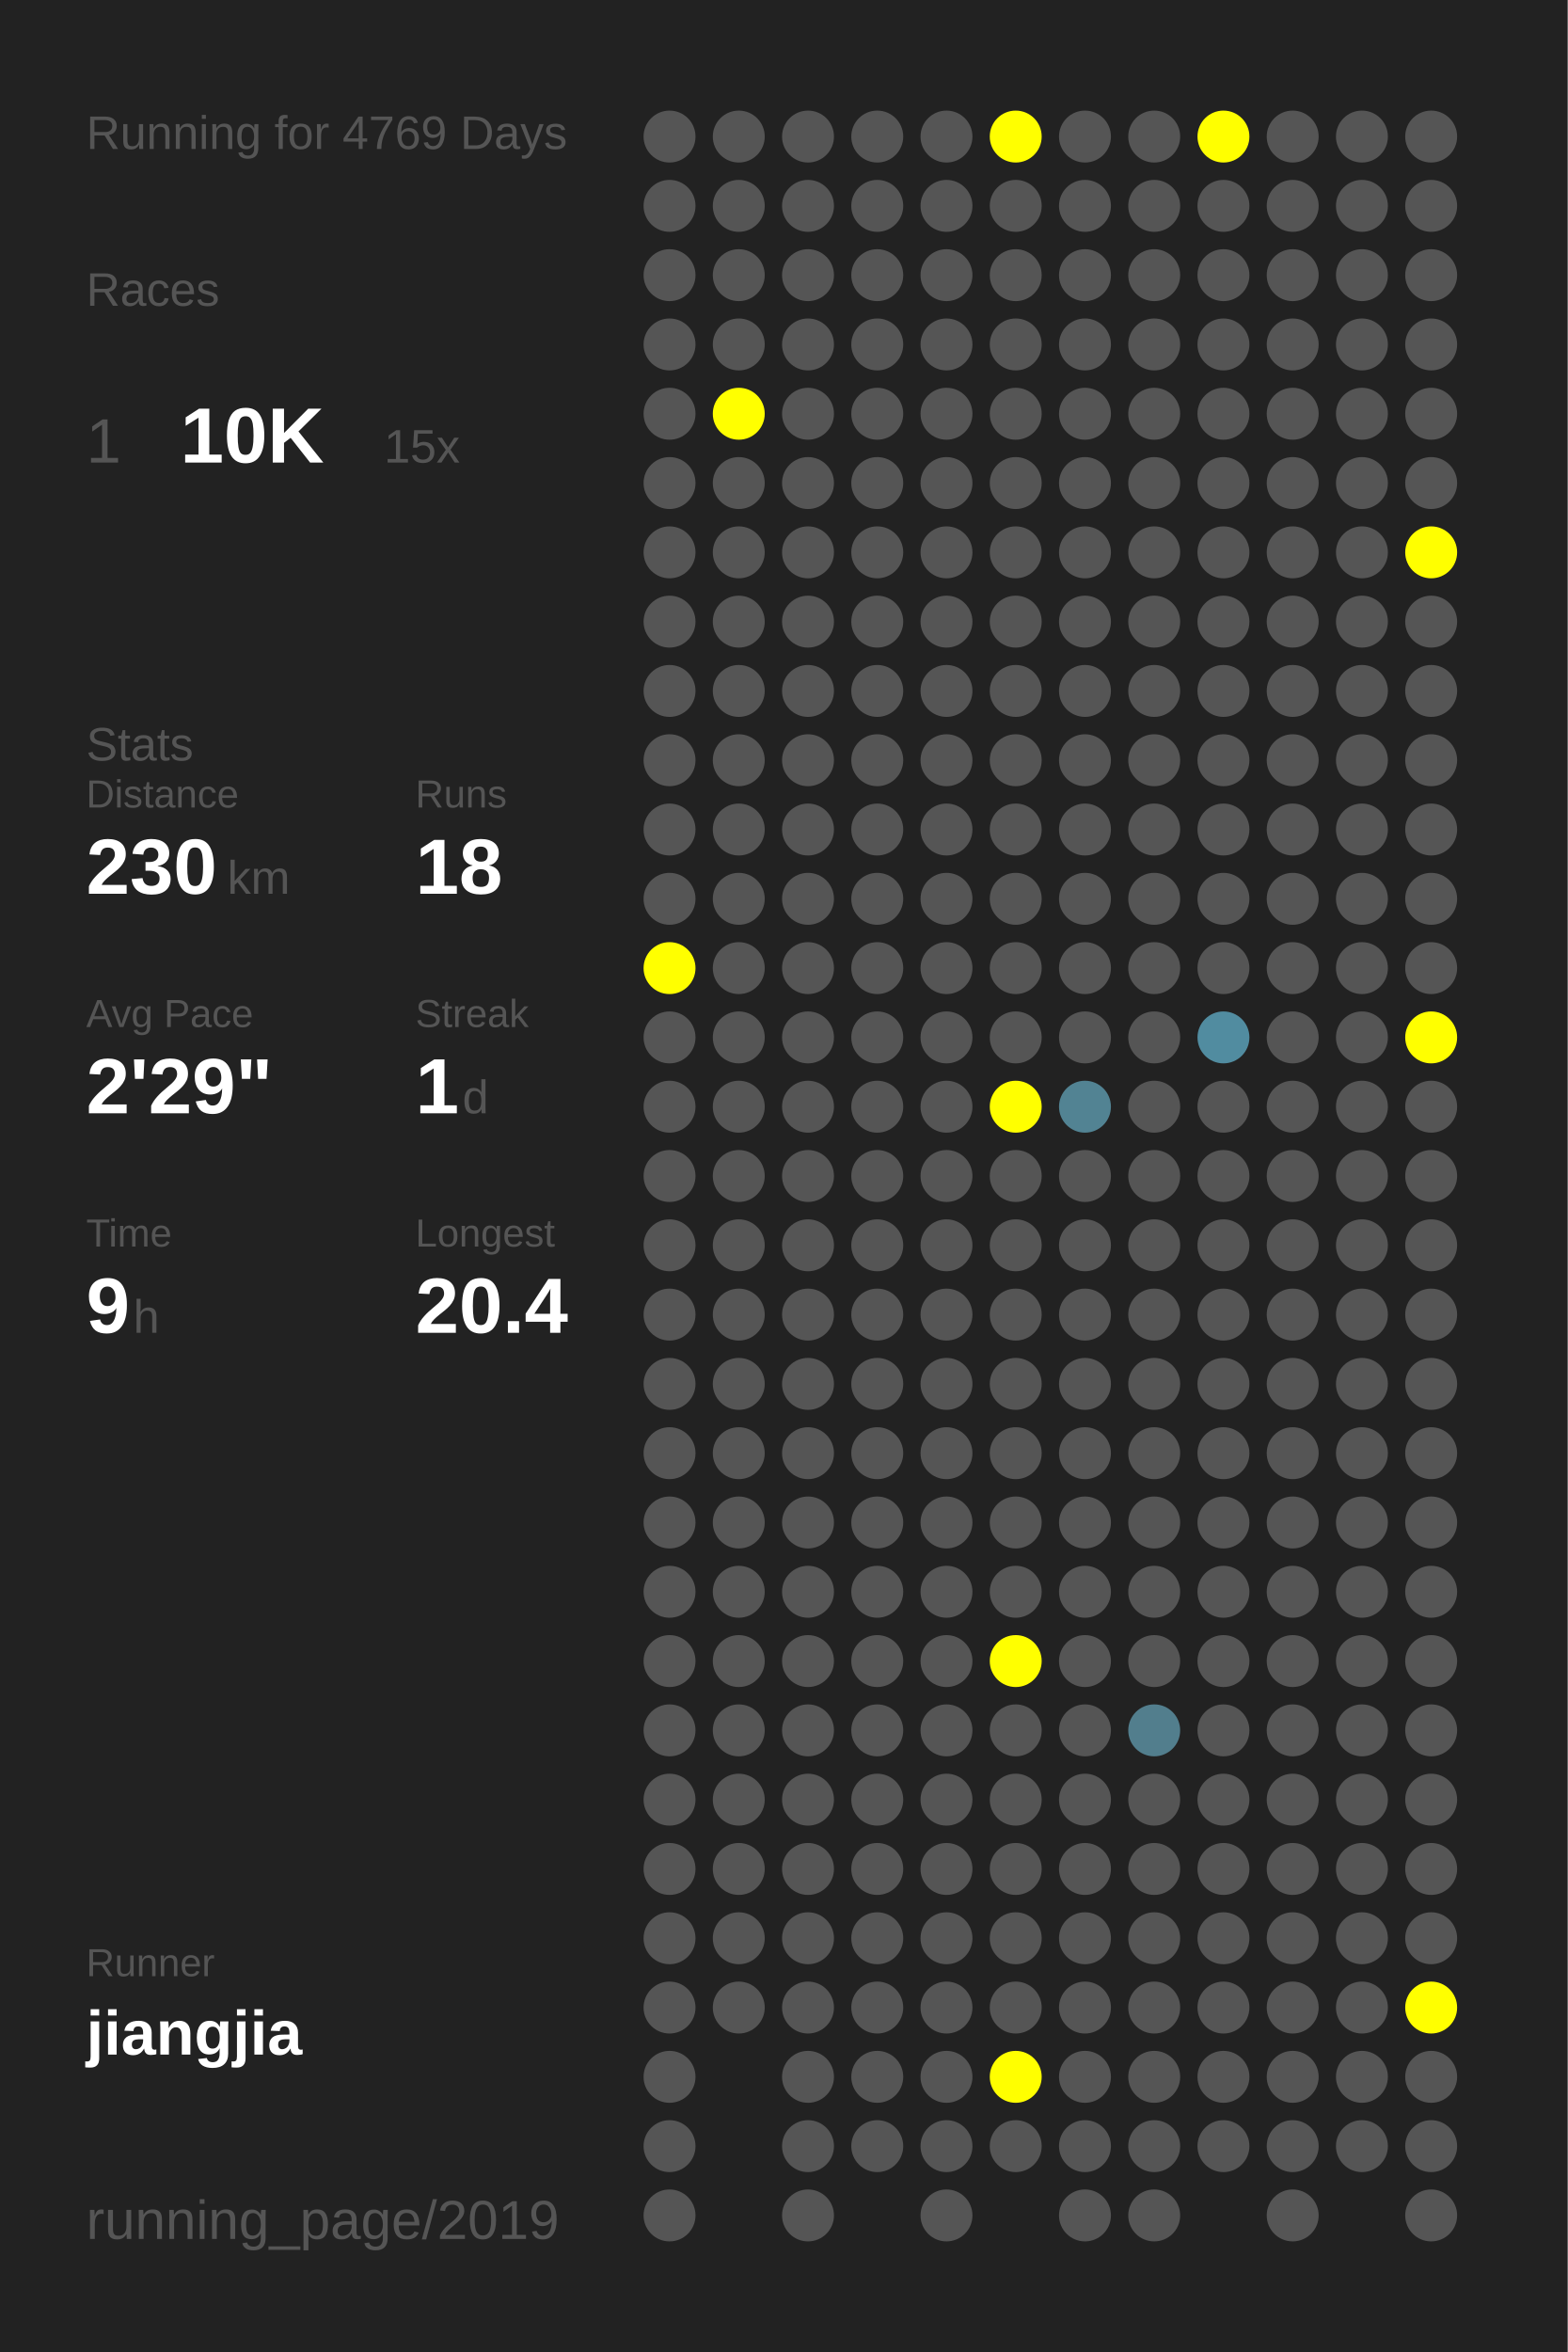
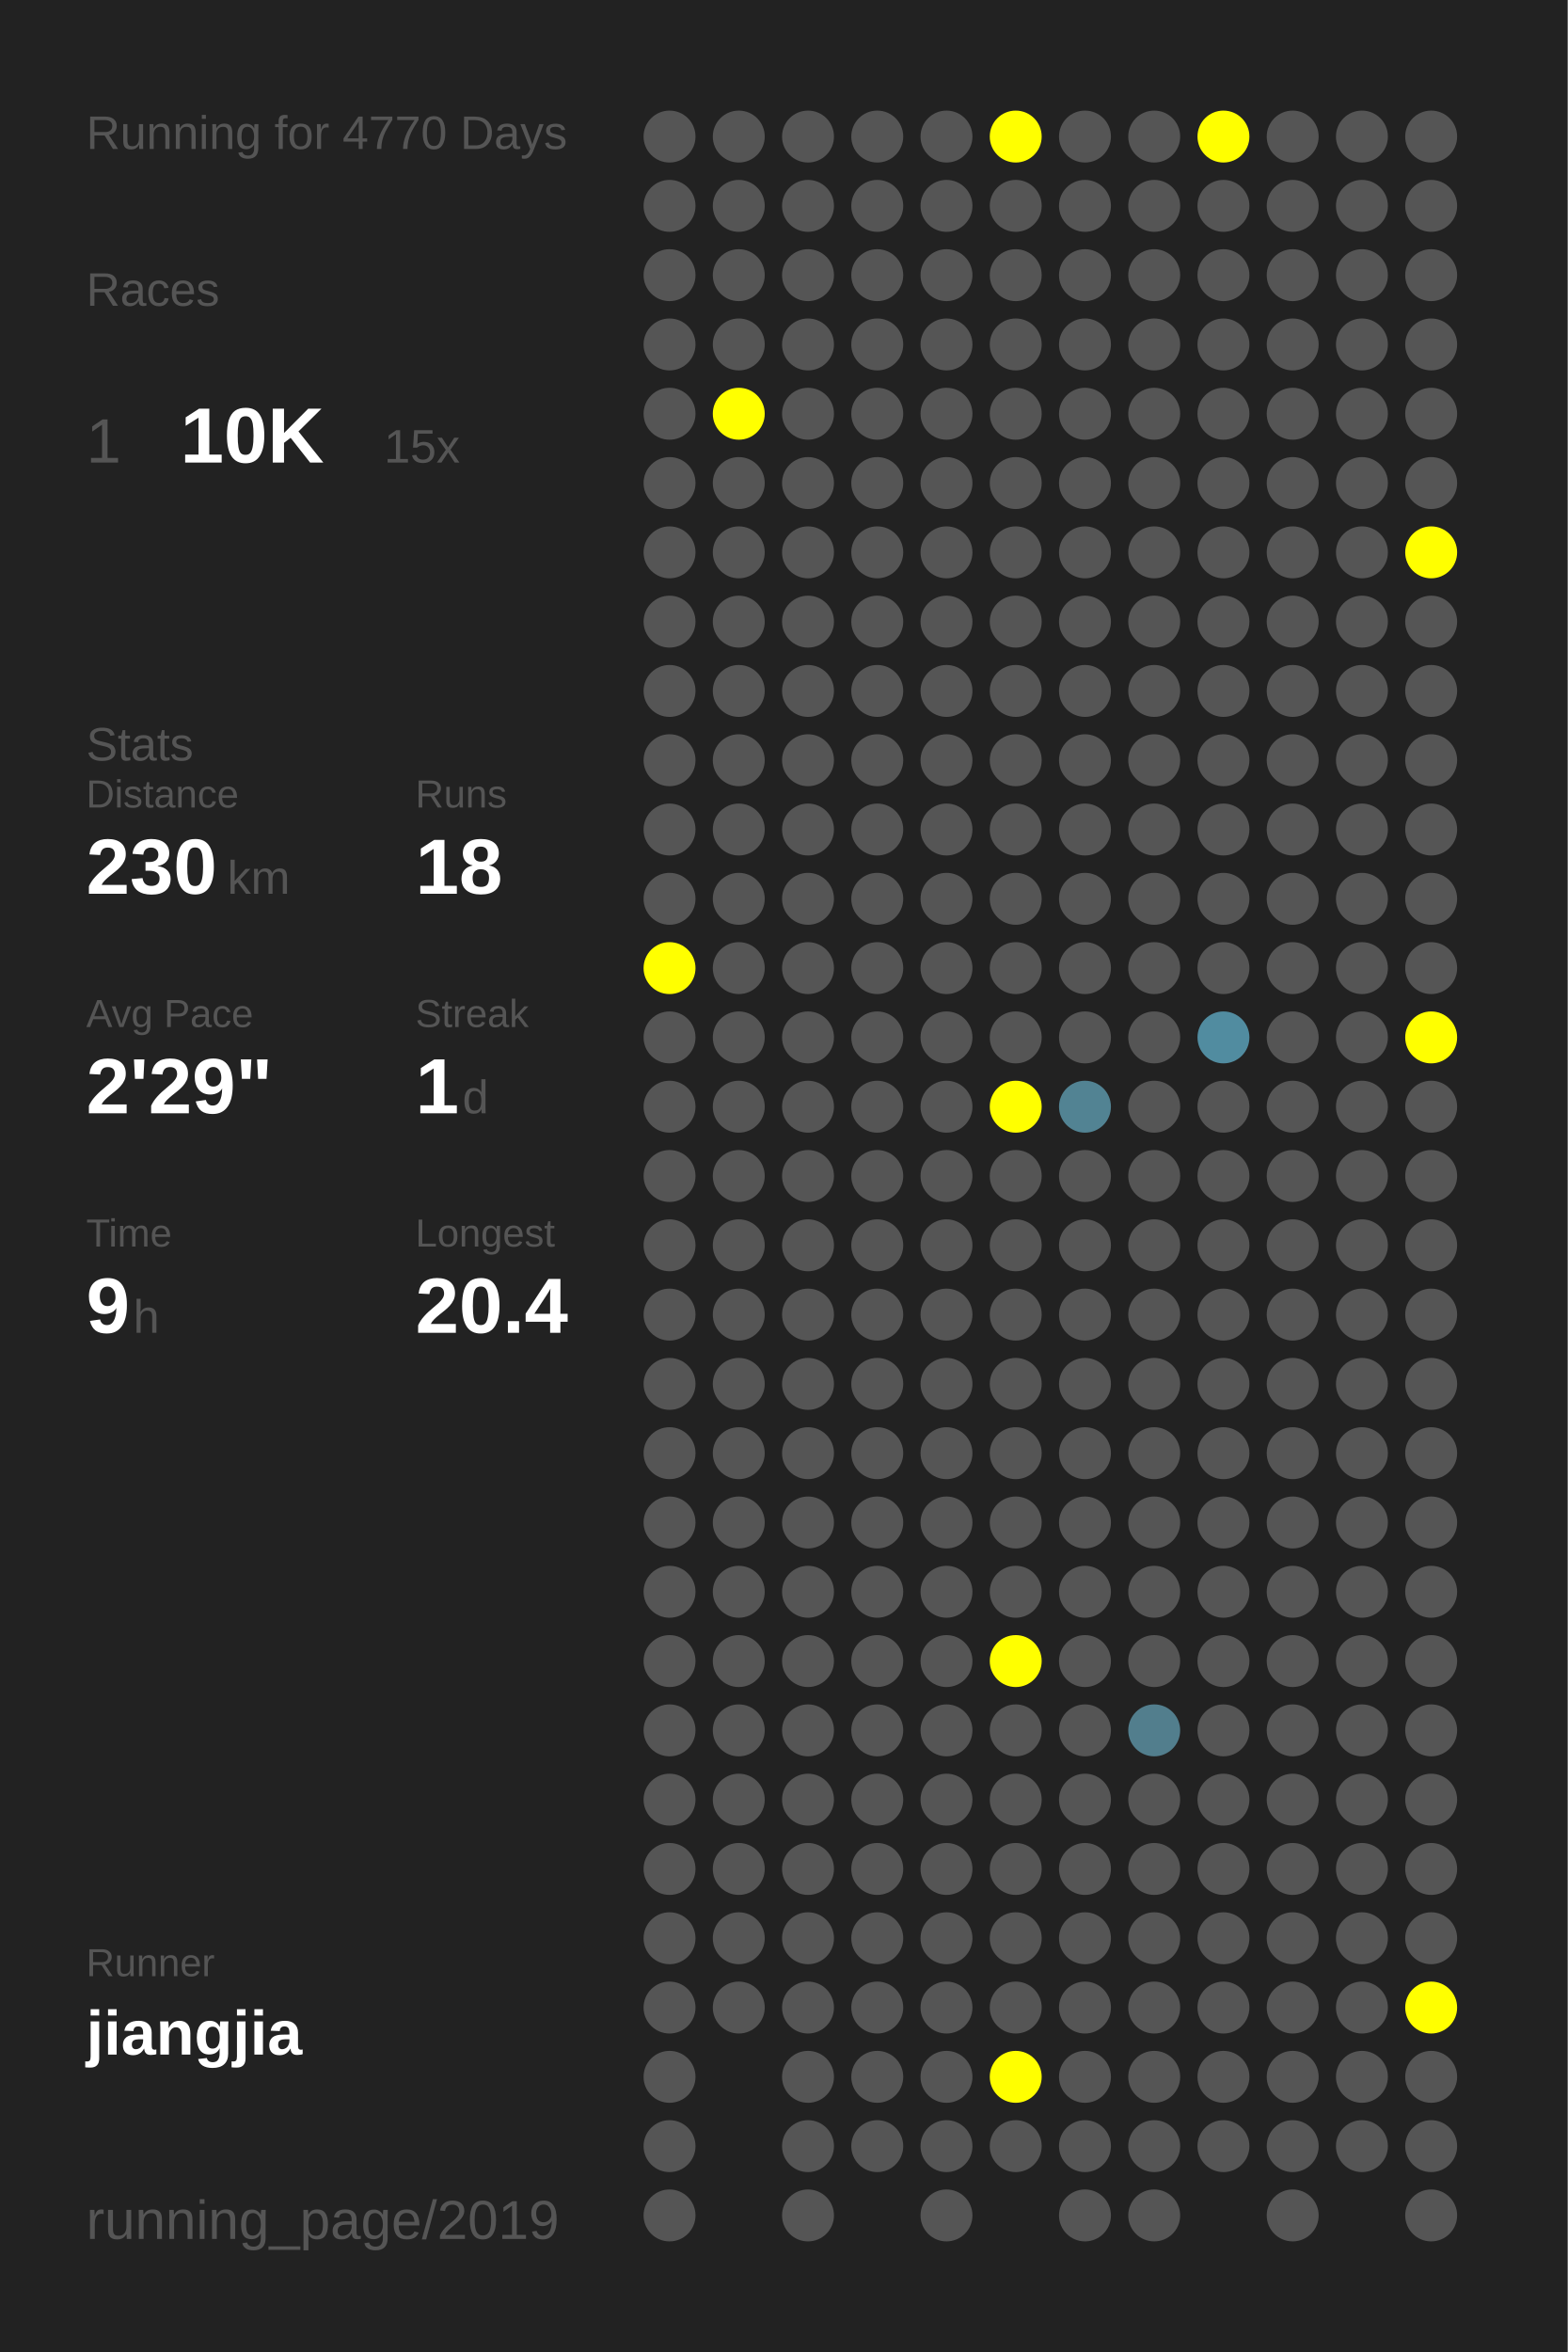
<svg xmlns="http://www.w3.org/2000/svg" baseProfile="full" height="300mm" version="1.1" viewBox="0,0,200,300" width="200mm">
  <defs />
  <rect fill="#222222" height="300" width="200" x="0" y="0" />
-   <text fill="#555555" style="font-size:6px; font-family:Arial;" x="11" y="19">Running for 4769 Days</text>
+   <text fill="#555555" style="font-size:6px; font-family:Arial;" x="11" y="19">Running for 4770 Days</text>
  <text fill="#555555" style="font-size:6px; font-family:Arial;" x="11" y="39">Races</text>
  <text fill="#555555" style="font-size:8px; font-family:Arial;" x="11" y="59">1</text>
  <text fill="#FFFFFF" style="font-size:10px; font-family:Arial; font-weight:bold;" x="23" y="59">10K</text>
  <text fill="#555555" style="font-size:6px; font-family:Arial;" x="49" y="59">15x</text>
  <text fill="#555555" style="font-size:6px; font-family:Arial;" x="11" y="97">Stats</text>
  <text fill="#555555" style="font-size:5px; font-family:Arial;" x="11" y="103">Distance</text>
  <text fill="#FFFFFF" style="font-size:10px; font-family:Arial; font-weight:bold;" x="11" y="114">230</text>
  <text fill="#555555" style="font-size:6px; font-family:Arial;" x="29" y="114">km</text>
  <text fill="#555555" style="font-size:5px; font-family:Arial;" x="53" y="103">Runs</text>
  <text fill="#FFFFFF" style="font-size:10px; font-family:Arial; font-weight:bold;" x="53" y="114">18</text>
  <text fill="#555555" style="font-size:5px; font-family:Arial;" x="11" y="131">Avg Pace</text>
  <text fill="#FFFFFF" style="font-size:10px; font-family:Arial; font-weight:bold;" x="11" y="142">2'29"</text>
  <text fill="#555555" style="font-size:5px; font-family:Arial;" x="53" y="131">Streak</text>
  <text fill="#FFFFFF" style="font-size:10px; font-family:Arial; font-weight:bold;" x="53" y="142">1</text>
  <text fill="#555555" style="font-size:6px; font-family:Arial;" x="59" y="142">d</text>
  <text fill="#555555" style="font-size:5px; font-family:Arial;" x="11" y="159">Time</text>
  <text fill="#FFFFFF" style="font-size:10px; font-family:Arial; font-weight:bold;" x="11" y="170">9</text>
  <text fill="#555555" style="font-size:6px; font-family:Arial;" x="17" y="170">h</text>
  <text fill="#555555" style="font-size:5px; font-family:Arial;" x="53" y="159">Longest</text>
  <text fill="#FFFFFF" style="font-size:10px; font-family:Arial; font-weight:bold;" x="53" y="170">20.4</text>
  <text fill="#555555" style="font-size:5px; font-family:Arial;" x="11" y="252.065">Runner</text>
  <text fill="#FFFFFF" style="font-size:8px; font-family:Arial; font-weight:bold;" x="11" y="262.065">jiangjia</text>
  <text fill="#555555" style="font-size:7px; font-family:Arial;" x="11" y="285.581">running_page/2019</text>
  <circle cx="85.417" cy="17.419" fill="#555555" r="3.312" />
  <circle cx="85.417" cy="26.258" fill="#555555" r="3.312" />
  <circle cx="85.417" cy="35.097" fill="#555555" r="3.312" />
  <circle cx="85.417" cy="43.935" fill="#555555" r="3.312" />
  <circle cx="85.417" cy="52.774" fill="#555555" r="3.312" />
  <circle cx="85.417" cy="61.613" fill="#555555" r="3.312" />
  <circle cx="85.417" cy="70.452" fill="#555555" r="3.312" />
  <circle cx="85.417" cy="79.29" fill="#555555" r="3.312" />
  <circle cx="85.417" cy="88.129" fill="#555555" r="3.312" />
  <circle cx="85.417" cy="96.968" fill="#555555" r="3.312" />
  <circle cx="85.417" cy="105.806" fill="#555555" r="3.312" />
  <circle cx="85.417" cy="114.645" fill="#555555" r="3.312" />
  <circle cx="85.417" cy="123.484" fill="#FFFF00" r="3.312" />
  <circle cx="85.417" cy="132.323" fill="#555555" r="3.312" />
  <circle cx="85.417" cy="141.161" fill="#555555" r="3.312" />
  <circle cx="85.417" cy="150" fill="#555555" r="3.312" />
  <circle cx="85.417" cy="158.839" fill="#555555" r="3.312" />
  <circle cx="85.417" cy="167.677" fill="#555555" r="3.312" />
  <circle cx="85.417" cy="176.516" fill="#555555" r="3.312" />
  <circle cx="85.417" cy="185.355" fill="#555555" r="3.312" />
  <circle cx="85.417" cy="194.194" fill="#555555" r="3.312" />
  <circle cx="85.417" cy="203.032" fill="#555555" r="3.312" />
  <circle cx="85.417" cy="211.871" fill="#555555" r="3.312" />
  <circle cx="85.417" cy="220.71" fill="#555555" r="3.312" />
  <circle cx="85.417" cy="229.548" fill="#555555" r="3.312" />
  <circle cx="85.417" cy="238.387" fill="#555555" r="3.312" />
  <circle cx="85.417" cy="247.226" fill="#555555" r="3.312" />
  <circle cx="85.417" cy="256.065" fill="#555555" r="3.312" />
  <circle cx="85.417" cy="264.903" fill="#555555" r="3.312" />
  <circle cx="85.417" cy="273.742" fill="#555555" r="3.312" />
  <circle cx="85.417" cy="282.581" fill="#555555" r="3.312" />
  <circle cx="94.25" cy="17.419" fill="#555555" r="3.312" />
  <circle cx="94.25" cy="26.258" fill="#555555" r="3.312" />
  <circle cx="94.25" cy="35.097" fill="#555555" r="3.312" />
  <circle cx="94.25" cy="43.935" fill="#555555" r="3.312" />
  <circle cx="94.25" cy="52.774" fill="#FFFF00" r="3.312" />
  <circle cx="94.25" cy="61.613" fill="#555555" r="3.312" />
  <circle cx="94.25" cy="70.452" fill="#555555" r="3.312" />
  <circle cx="94.25" cy="79.29" fill="#555555" r="3.312" />
  <circle cx="94.25" cy="88.129" fill="#555555" r="3.312" />
  <circle cx="94.25" cy="96.968" fill="#555555" r="3.312" />
  <circle cx="94.25" cy="105.806" fill="#555555" r="3.312" />
  <circle cx="94.25" cy="114.645" fill="#555555" r="3.312" />
  <circle cx="94.25" cy="123.484" fill="#555555" r="3.312" />
  <circle cx="94.25" cy="132.323" fill="#555555" r="3.312" />
  <circle cx="94.25" cy="141.161" fill="#555555" r="3.312" />
  <circle cx="94.25" cy="150" fill="#555555" r="3.312" />
  <circle cx="94.25" cy="158.839" fill="#555555" r="3.312" />
  <circle cx="94.25" cy="167.677" fill="#555555" r="3.312" />
  <circle cx="94.25" cy="176.516" fill="#555555" r="3.312" />
  <circle cx="94.25" cy="185.355" fill="#555555" r="3.312" />
  <circle cx="94.25" cy="194.194" fill="#555555" r="3.312" />
  <circle cx="94.25" cy="203.032" fill="#555555" r="3.312" />
  <circle cx="94.25" cy="211.871" fill="#555555" r="3.312" />
  <circle cx="94.25" cy="220.71" fill="#555555" r="3.312" />
  <circle cx="94.25" cy="229.548" fill="#555555" r="3.312" />
  <circle cx="94.25" cy="238.387" fill="#555555" r="3.312" />
  <circle cx="94.25" cy="247.226" fill="#555555" r="3.312" />
  <circle cx="94.25" cy="256.065" fill="#555555" r="3.312" />
  <circle cx="103.083" cy="17.419" fill="#555555" r="3.312" />
  <circle cx="103.083" cy="26.258" fill="#555555" r="3.312" />
  <circle cx="103.083" cy="35.097" fill="#555555" r="3.312" />
  <circle cx="103.083" cy="43.935" fill="#555555" r="3.312" />
  <circle cx="103.083" cy="52.774" fill="#555555" r="3.312" />
  <circle cx="103.083" cy="61.613" fill="#555555" r="3.312" />
  <circle cx="103.083" cy="70.452" fill="#555555" r="3.312" />
  <circle cx="103.083" cy="79.29" fill="#555555" r="3.312" />
  <circle cx="103.083" cy="88.129" fill="#555555" r="3.312" />
  <circle cx="103.083" cy="96.968" fill="#555555" r="3.312" />
  <circle cx="103.083" cy="105.806" fill="#555555" r="3.312" />
  <circle cx="103.083" cy="114.645" fill="#555555" r="3.312" />
  <circle cx="103.083" cy="123.484" fill="#555555" r="3.312" />
  <circle cx="103.083" cy="132.323" fill="#555555" r="3.312" />
  <circle cx="103.083" cy="141.161" fill="#555555" r="3.312" />
  <circle cx="103.083" cy="150" fill="#555555" r="3.312" />
  <circle cx="103.083" cy="158.839" fill="#555555" r="3.312" />
  <circle cx="103.083" cy="167.677" fill="#555555" r="3.312" />
  <circle cx="103.083" cy="176.516" fill="#555555" r="3.312" />
  <circle cx="103.083" cy="185.355" fill="#555555" r="3.312" />
  <circle cx="103.083" cy="194.194" fill="#555555" r="3.312" />
  <circle cx="103.083" cy="203.032" fill="#555555" r="3.312" />
  <circle cx="103.083" cy="211.871" fill="#555555" r="3.312" />
  <circle cx="103.083" cy="220.71" fill="#555555" r="3.312" />
  <circle cx="103.083" cy="229.548" fill="#555555" r="3.312" />
  <circle cx="103.083" cy="238.387" fill="#555555" r="3.312" />
  <circle cx="103.083" cy="247.226" fill="#555555" r="3.312" />
  <circle cx="103.083" cy="256.065" fill="#555555" r="3.312" />
  <circle cx="103.083" cy="264.903" fill="#555555" r="3.312" />
  <circle cx="103.083" cy="273.742" fill="#555555" r="3.312" />
  <circle cx="103.083" cy="282.581" fill="#555555" r="3.312" />
  <circle cx="111.917" cy="17.419" fill="#555555" r="3.312" />
  <circle cx="111.917" cy="26.258" fill="#555555" r="3.312" />
  <circle cx="111.917" cy="35.097" fill="#555555" r="3.312" />
  <circle cx="111.917" cy="43.935" fill="#555555" r="3.312" />
  <circle cx="111.917" cy="52.774" fill="#555555" r="3.312" />
  <circle cx="111.917" cy="61.613" fill="#555555" r="3.312" />
  <circle cx="111.917" cy="70.452" fill="#555555" r="3.312" />
  <circle cx="111.917" cy="79.29" fill="#555555" r="3.312" />
  <circle cx="111.917" cy="88.129" fill="#555555" r="3.312" />
  <circle cx="111.917" cy="96.968" fill="#555555" r="3.312" />
  <circle cx="111.917" cy="105.806" fill="#555555" r="3.312" />
  <circle cx="111.917" cy="114.645" fill="#555555" r="3.312" />
  <circle cx="111.917" cy="123.484" fill="#555555" r="3.312" />
  <circle cx="111.917" cy="132.323" fill="#555555" r="3.312" />
  <circle cx="111.917" cy="141.161" fill="#555555" r="3.312" />
  <circle cx="111.917" cy="150" fill="#555555" r="3.312" />
  <circle cx="111.917" cy="158.839" fill="#555555" r="3.312" />
  <circle cx="111.917" cy="167.677" fill="#555555" r="3.312" />
  <circle cx="111.917" cy="176.516" fill="#555555" r="3.312" />
  <circle cx="111.917" cy="185.355" fill="#555555" r="3.312" />
  <circle cx="111.917" cy="194.194" fill="#555555" r="3.312" />
  <circle cx="111.917" cy="203.032" fill="#555555" r="3.312" />
  <circle cx="111.917" cy="211.871" fill="#555555" r="3.312" />
  <circle cx="111.917" cy="220.71" fill="#555555" r="3.312" />
  <circle cx="111.917" cy="229.548" fill="#555555" r="3.312" />
  <circle cx="111.917" cy="238.387" fill="#555555" r="3.312" />
  <circle cx="111.917" cy="247.226" fill="#555555" r="3.312" />
  <circle cx="111.917" cy="256.065" fill="#555555" r="3.312" />
  <circle cx="111.917" cy="264.903" fill="#555555" r="3.312" />
  <circle cx="111.917" cy="273.742" fill="#555555" r="3.312" />
  <circle cx="120.75" cy="17.419" fill="#555555" r="3.312" />
  <circle cx="120.75" cy="26.258" fill="#555555" r="3.312" />
  <circle cx="120.75" cy="35.097" fill="#555555" r="3.312" />
  <circle cx="120.75" cy="43.935" fill="#555555" r="3.312" />
  <circle cx="120.75" cy="52.774" fill="#555555" r="3.312" />
  <circle cx="120.75" cy="61.613" fill="#555555" r="3.312" />
  <circle cx="120.75" cy="70.452" fill="#555555" r="3.312" />
  <circle cx="120.75" cy="79.29" fill="#555555" r="3.312" />
  <circle cx="120.75" cy="88.129" fill="#555555" r="3.312" />
  <circle cx="120.75" cy="96.968" fill="#555555" r="3.312" />
  <circle cx="120.75" cy="105.806" fill="#555555" r="3.312" />
  <circle cx="120.75" cy="114.645" fill="#555555" r="3.312" />
  <circle cx="120.75" cy="123.484" fill="#555555" r="3.312" />
  <circle cx="120.75" cy="132.323" fill="#555555" r="3.312" />
  <circle cx="120.75" cy="141.161" fill="#555555" r="3.312" />
  <circle cx="120.75" cy="150" fill="#555555" r="3.312" />
  <circle cx="120.75" cy="158.839" fill="#555555" r="3.312" />
  <circle cx="120.75" cy="167.677" fill="#555555" r="3.312" />
  <circle cx="120.75" cy="176.516" fill="#555555" r="3.312" />
  <circle cx="120.75" cy="185.355" fill="#555555" r="3.312" />
  <circle cx="120.75" cy="194.194" fill="#555555" r="3.312" />
  <circle cx="120.75" cy="203.032" fill="#555555" r="3.312" />
  <circle cx="120.75" cy="211.871" fill="#555555" r="3.312" />
  <circle cx="120.75" cy="220.71" fill="#555555" r="3.312" />
  <circle cx="120.75" cy="229.548" fill="#555555" r="3.312" />
  <circle cx="120.75" cy="238.387" fill="#555555" r="3.312" />
  <circle cx="120.75" cy="247.226" fill="#555555" r="3.312" />
  <circle cx="120.75" cy="256.065" fill="#555555" r="3.312" />
  <circle cx="120.75" cy="264.903" fill="#555555" r="3.312" />
  <circle cx="120.75" cy="273.742" fill="#555555" r="3.312" />
  <circle cx="120.75" cy="282.581" fill="#555555" r="3.312" />
  <circle cx="129.583" cy="17.419" fill="#FFFF00" r="3.312" />
  <circle cx="129.583" cy="26.258" fill="#555555" r="3.312" />
  <circle cx="129.583" cy="35.097" fill="#555555" r="3.312" />
  <circle cx="129.583" cy="43.935" fill="#555555" r="3.312" />
  <circle cx="129.583" cy="52.774" fill="#555555" r="3.312" />
  <circle cx="129.583" cy="61.613" fill="#555555" r="3.312" />
  <circle cx="129.583" cy="70.452" fill="#555555" r="3.312" />
  <circle cx="129.583" cy="79.29" fill="#555555" r="3.312" />
  <circle cx="129.583" cy="88.129" fill="#555555" r="3.312" />
  <circle cx="129.583" cy="96.968" fill="#555555" r="3.312" />
  <circle cx="129.583" cy="105.806" fill="#555555" r="3.312" />
  <circle cx="129.583" cy="114.645" fill="#555555" r="3.312" />
  <circle cx="129.583" cy="123.484" fill="#555555" r="3.312" />
  <circle cx="129.583" cy="132.323" fill="#555555" r="3.312" />
  <circle cx="129.583" cy="141.161" fill="#FFFF00" r="3.312" />
  <circle cx="129.583" cy="150" fill="#555555" r="3.312" />
  <circle cx="129.583" cy="158.839" fill="#555555" r="3.312" />
  <circle cx="129.583" cy="167.677" fill="#555555" r="3.312" />
  <circle cx="129.583" cy="176.516" fill="#555555" r="3.312" />
  <circle cx="129.583" cy="185.355" fill="#555555" r="3.312" />
  <circle cx="129.583" cy="194.194" fill="#555555" r="3.312" />
  <circle cx="129.583" cy="203.032" fill="#555555" r="3.312" />
  <circle cx="129.583" cy="211.871" fill="#FFFF00" r="3.312" />
  <circle cx="129.583" cy="220.71" fill="#555555" r="3.312" />
  <circle cx="129.583" cy="229.548" fill="#555555" r="3.312" />
  <circle cx="129.583" cy="238.387" fill="#555555" r="3.312" />
  <circle cx="129.583" cy="247.226" fill="#555555" r="3.312" />
  <circle cx="129.583" cy="256.065" fill="#555555" r="3.312" />
  <circle cx="129.583" cy="264.903" fill="#FFFF00" r="3.312" />
  <circle cx="129.583" cy="273.742" fill="#555555" r="3.312" />
  <circle cx="138.417" cy="17.419" fill="#555555" r="3.312" />
  <circle cx="138.417" cy="26.258" fill="#555555" r="3.312" />
  <circle cx="138.417" cy="35.097" fill="#555555" r="3.312" />
  <circle cx="138.417" cy="43.935" fill="#555555" r="3.312" />
  <circle cx="138.417" cy="52.774" fill="#555555" r="3.312" />
  <circle cx="138.417" cy="61.613" fill="#555555" r="3.312" />
  <circle cx="138.417" cy="70.452" fill="#555555" r="3.312" />
  <circle cx="138.417" cy="79.29" fill="#555555" r="3.312" />
  <circle cx="138.417" cy="88.129" fill="#555555" r="3.312" />
  <circle cx="138.417" cy="96.968" fill="#555555" r="3.312" />
  <circle cx="138.417" cy="105.806" fill="#555555" r="3.312" />
  <circle cx="138.417" cy="114.645" fill="#555555" r="3.312" />
  <circle cx="138.417" cy="123.484" fill="#555555" r="3.312" />
  <circle cx="138.417" cy="132.323" fill="#555555" r="3.312" />
  <circle cx="138.417" cy="141.161" fill="#528393" r="3.312" />
  <circle cx="138.417" cy="150" fill="#555555" r="3.312" />
  <circle cx="138.417" cy="158.839" fill="#555555" r="3.312" />
  <circle cx="138.417" cy="167.677" fill="#555555" r="3.312" />
  <circle cx="138.417" cy="176.516" fill="#555555" r="3.312" />
  <circle cx="138.417" cy="185.355" fill="#555555" r="3.312" />
  <circle cx="138.417" cy="194.194" fill="#555555" r="3.312" />
  <circle cx="138.417" cy="203.032" fill="#555555" r="3.312" />
  <circle cx="138.417" cy="211.871" fill="#555555" r="3.312" />
  <circle cx="138.417" cy="220.71" fill="#555555" r="3.312" />
  <circle cx="138.417" cy="229.548" fill="#555555" r="3.312" />
  <circle cx="138.417" cy="238.387" fill="#555555" r="3.312" />
  <circle cx="138.417" cy="247.226" fill="#555555" r="3.312" />
  <circle cx="138.417" cy="256.065" fill="#555555" r="3.312" />
  <circle cx="138.417" cy="264.903" fill="#555555" r="3.312" />
  <circle cx="138.417" cy="273.742" fill="#555555" r="3.312" />
  <circle cx="138.417" cy="282.581" fill="#555555" r="3.312" />
  <circle cx="147.25" cy="17.419" fill="#555555" r="3.312" />
  <circle cx="147.25" cy="26.258" fill="#555555" r="3.312" />
  <circle cx="147.25" cy="35.097" fill="#555555" r="3.312" />
  <circle cx="147.25" cy="43.935" fill="#555555" r="3.312" />
  <circle cx="147.25" cy="52.774" fill="#555555" r="3.312" />
  <circle cx="147.25" cy="61.613" fill="#555555" r="3.312" />
  <circle cx="147.25" cy="70.452" fill="#555555" r="3.312" />
  <circle cx="147.25" cy="79.29" fill="#555555" r="3.312" />
  <circle cx="147.25" cy="88.129" fill="#555555" r="3.312" />
  <circle cx="147.25" cy="96.968" fill="#555555" r="3.312" />
  <circle cx="147.25" cy="105.806" fill="#555555" r="3.312" />
  <circle cx="147.25" cy="114.645" fill="#555555" r="3.312" />
  <circle cx="147.25" cy="123.484" fill="#555555" r="3.312" />
  <circle cx="147.25" cy="132.323" fill="#555555" r="3.312" />
  <circle cx="147.25" cy="141.161" fill="#555555" r="3.312" />
  <circle cx="147.25" cy="150" fill="#555555" r="3.312" />
  <circle cx="147.25" cy="158.839" fill="#555555" r="3.312" />
  <circle cx="147.25" cy="167.677" fill="#555555" r="3.312" />
  <circle cx="147.25" cy="176.516" fill="#555555" r="3.312" />
  <circle cx="147.25" cy="185.355" fill="#555555" r="3.312" />
  <circle cx="147.25" cy="194.194" fill="#555555" r="3.312" />
  <circle cx="147.25" cy="203.032" fill="#555555" r="3.312" />
  <circle cx="147.25" cy="211.871" fill="#555555" r="3.312" />
  <circle cx="147.25" cy="220.71" fill="#527e8d" r="3.312" />
  <circle cx="147.25" cy="229.548" fill="#555555" r="3.312" />
  <circle cx="147.25" cy="238.387" fill="#555555" r="3.312" />
  <circle cx="147.25" cy="247.226" fill="#555555" r="3.312" />
  <circle cx="147.25" cy="256.065" fill="#555555" r="3.312" />
  <circle cx="147.25" cy="264.903" fill="#555555" r="3.312" />
  <circle cx="147.25" cy="273.742" fill="#555555" r="3.312" />
  <circle cx="147.25" cy="282.581" fill="#555555" r="3.312" />
  <circle cx="156.083" cy="17.419" fill="#FFFF00" r="3.312" />
  <circle cx="156.083" cy="26.258" fill="#555555" r="3.312" />
  <circle cx="156.083" cy="35.097" fill="#555555" r="3.312" />
  <circle cx="156.083" cy="43.935" fill="#555555" r="3.312" />
  <circle cx="156.083" cy="52.774" fill="#555555" r="3.312" />
  <circle cx="156.083" cy="61.613" fill="#555555" r="3.312" />
  <circle cx="156.083" cy="70.452" fill="#555555" r="3.312" />
  <circle cx="156.083" cy="79.29" fill="#555555" r="3.312" />
  <circle cx="156.083" cy="88.129" fill="#555555" r="3.312" />
  <circle cx="156.083" cy="96.968" fill="#555555" r="3.312" />
  <circle cx="156.083" cy="105.806" fill="#555555" r="3.312" />
  <circle cx="156.083" cy="114.645" fill="#555555" r="3.312" />
  <circle cx="156.083" cy="123.484" fill="#555555" r="3.312" />
  <circle cx="156.083" cy="132.323" fill="#518ca0" r="3.312" />
  <circle cx="156.083" cy="141.161" fill="#555555" r="3.312" />
  <circle cx="156.083" cy="150" fill="#555555" r="3.312" />
  <circle cx="156.083" cy="158.839" fill="#555555" r="3.312" />
  <circle cx="156.083" cy="167.677" fill="#555555" r="3.312" />
  <circle cx="156.083" cy="176.516" fill="#555555" r="3.312" />
  <circle cx="156.083" cy="185.355" fill="#555555" r="3.312" />
  <circle cx="156.083" cy="194.194" fill="#555555" r="3.312" />
  <circle cx="156.083" cy="203.032" fill="#555555" r="3.312" />
  <circle cx="156.083" cy="211.871" fill="#555555" r="3.312" />
  <circle cx="156.083" cy="220.71" fill="#555555" r="3.312" />
  <circle cx="156.083" cy="229.548" fill="#555555" r="3.312" />
  <circle cx="156.083" cy="238.387" fill="#555555" r="3.312" />
  <circle cx="156.083" cy="247.226" fill="#555555" r="3.312" />
  <circle cx="156.083" cy="256.065" fill="#555555" r="3.312" />
  <circle cx="156.083" cy="264.903" fill="#555555" r="3.312" />
  <circle cx="156.083" cy="273.742" fill="#555555" r="3.312" />
  <circle cx="164.917" cy="17.419" fill="#555555" r="3.312" />
  <circle cx="164.917" cy="26.258" fill="#555555" r="3.312" />
  <circle cx="164.917" cy="35.097" fill="#555555" r="3.312" />
  <circle cx="164.917" cy="43.935" fill="#555555" r="3.312" />
  <circle cx="164.917" cy="52.774" fill="#555555" r="3.312" />
  <circle cx="164.917" cy="61.613" fill="#555555" r="3.312" />
  <circle cx="164.917" cy="70.452" fill="#555555" r="3.312" />
  <circle cx="164.917" cy="79.29" fill="#555555" r="3.312" />
  <circle cx="164.917" cy="88.129" fill="#555555" r="3.312" />
  <circle cx="164.917" cy="96.968" fill="#555555" r="3.312" />
  <circle cx="164.917" cy="105.806" fill="#555555" r="3.312" />
  <circle cx="164.917" cy="114.645" fill="#555555" r="3.312" />
  <circle cx="164.917" cy="123.484" fill="#555555" r="3.312" />
  <circle cx="164.917" cy="132.323" fill="#555555" r="3.312" />
  <circle cx="164.917" cy="141.161" fill="#555555" r="3.312" />
  <circle cx="164.917" cy="150" fill="#555555" r="3.312" />
  <circle cx="164.917" cy="158.839" fill="#555555" r="3.312" />
  <circle cx="164.917" cy="167.677" fill="#555555" r="3.312" />
  <circle cx="164.917" cy="176.516" fill="#555555" r="3.312" />
  <circle cx="164.917" cy="185.355" fill="#555555" r="3.312" />
  <circle cx="164.917" cy="194.194" fill="#555555" r="3.312" />
  <circle cx="164.917" cy="203.032" fill="#555555" r="3.312" />
  <circle cx="164.917" cy="211.871" fill="#555555" r="3.312" />
  <circle cx="164.917" cy="220.71" fill="#555555" r="3.312" />
  <circle cx="164.917" cy="229.548" fill="#555555" r="3.312" />
  <circle cx="164.917" cy="238.387" fill="#555555" r="3.312" />
  <circle cx="164.917" cy="247.226" fill="#555555" r="3.312" />
  <circle cx="164.917" cy="256.065" fill="#555555" r="3.312" />
  <circle cx="164.917" cy="264.903" fill="#555555" r="3.312" />
  <circle cx="164.917" cy="273.742" fill="#555555" r="3.312" />
  <circle cx="164.917" cy="282.581" fill="#555555" r="3.312" />
  <circle cx="173.75" cy="17.419" fill="#555555" r="3.312" />
  <circle cx="173.75" cy="26.258" fill="#555555" r="3.312" />
  <circle cx="173.75" cy="35.097" fill="#555555" r="3.312" />
  <circle cx="173.75" cy="43.935" fill="#555555" r="3.312" />
  <circle cx="173.75" cy="52.774" fill="#555555" r="3.312" />
  <circle cx="173.75" cy="61.613" fill="#555555" r="3.312" />
  <circle cx="173.75" cy="70.452" fill="#555555" r="3.312" />
  <circle cx="173.75" cy="79.29" fill="#555555" r="3.312" />
  <circle cx="173.75" cy="88.129" fill="#555555" r="3.312" />
  <circle cx="173.75" cy="96.968" fill="#555555" r="3.312" />
  <circle cx="173.75" cy="105.806" fill="#555555" r="3.312" />
  <circle cx="173.75" cy="114.645" fill="#555555" r="3.312" />
  <circle cx="173.75" cy="123.484" fill="#555555" r="3.312" />
  <circle cx="173.75" cy="132.323" fill="#555555" r="3.312" />
  <circle cx="173.75" cy="141.161" fill="#555555" r="3.312" />
  <circle cx="173.75" cy="150" fill="#555555" r="3.312" />
  <circle cx="173.75" cy="158.839" fill="#555555" r="3.312" />
  <circle cx="173.75" cy="167.677" fill="#555555" r="3.312" />
  <circle cx="173.75" cy="176.516" fill="#555555" r="3.312" />
  <circle cx="173.75" cy="185.355" fill="#555555" r="3.312" />
  <circle cx="173.75" cy="194.194" fill="#555555" r="3.312" />
  <circle cx="173.75" cy="203.032" fill="#555555" r="3.312" />
  <circle cx="173.75" cy="211.871" fill="#555555" r="3.312" />
  <circle cx="173.75" cy="220.71" fill="#555555" r="3.312" />
  <circle cx="173.75" cy="229.548" fill="#555555" r="3.312" />
  <circle cx="173.75" cy="238.387" fill="#555555" r="3.312" />
  <circle cx="173.75" cy="247.226" fill="#555555" r="3.312" />
  <circle cx="173.75" cy="256.065" fill="#555555" r="3.312" />
  <circle cx="173.75" cy="264.903" fill="#555555" r="3.312" />
  <circle cx="173.75" cy="273.742" fill="#555555" r="3.312" />
  <circle cx="182.583" cy="17.419" fill="#555555" r="3.312" />
  <circle cx="182.583" cy="26.258" fill="#555555" r="3.312" />
  <circle cx="182.583" cy="35.097" fill="#555555" r="3.312" />
  <circle cx="182.583" cy="43.935" fill="#555555" r="3.312" />
  <circle cx="182.583" cy="52.774" fill="#555555" r="3.312" />
  <circle cx="182.583" cy="61.613" fill="#555555" r="3.312" />
  <circle cx="182.583" cy="70.452" fill="#FFFF00" r="3.312" />
  <circle cx="182.583" cy="79.29" fill="#555555" r="3.312" />
  <circle cx="182.583" cy="88.129" fill="#555555" r="3.312" />
  <circle cx="182.583" cy="96.968" fill="#555555" r="3.312" />
  <circle cx="182.583" cy="105.806" fill="#555555" r="3.312" />
  <circle cx="182.583" cy="114.645" fill="#555555" r="3.312" />
  <circle cx="182.583" cy="123.484" fill="#555555" r="3.312" />
  <circle cx="182.583" cy="132.323" fill="#FFFF00" r="3.312" />
  <circle cx="182.583" cy="141.161" fill="#555555" r="3.312" />
  <circle cx="182.583" cy="150" fill="#555555" r="3.312" />
  <circle cx="182.583" cy="158.839" fill="#555555" r="3.312" />
  <circle cx="182.583" cy="167.677" fill="#555555" r="3.312" />
  <circle cx="182.583" cy="176.516" fill="#555555" r="3.312" />
  <circle cx="182.583" cy="185.355" fill="#555555" r="3.312" />
  <circle cx="182.583" cy="194.194" fill="#555555" r="3.312" />
  <circle cx="182.583" cy="203.032" fill="#555555" r="3.312" />
  <circle cx="182.583" cy="211.871" fill="#555555" r="3.312" />
  <circle cx="182.583" cy="220.71" fill="#555555" r="3.312" />
  <circle cx="182.583" cy="229.548" fill="#555555" r="3.312" />
  <circle cx="182.583" cy="238.387" fill="#555555" r="3.312" />
  <circle cx="182.583" cy="247.226" fill="#555555" r="3.312" />
  <circle cx="182.583" cy="256.065" fill="#FFFF00" r="3.312" />
  <circle cx="182.583" cy="264.903" fill="#555555" r="3.312" />
  <circle cx="182.583" cy="273.742" fill="#555555" r="3.312" />
  <circle cx="182.583" cy="282.581" fill="#555555" r="3.312" />
</svg>
